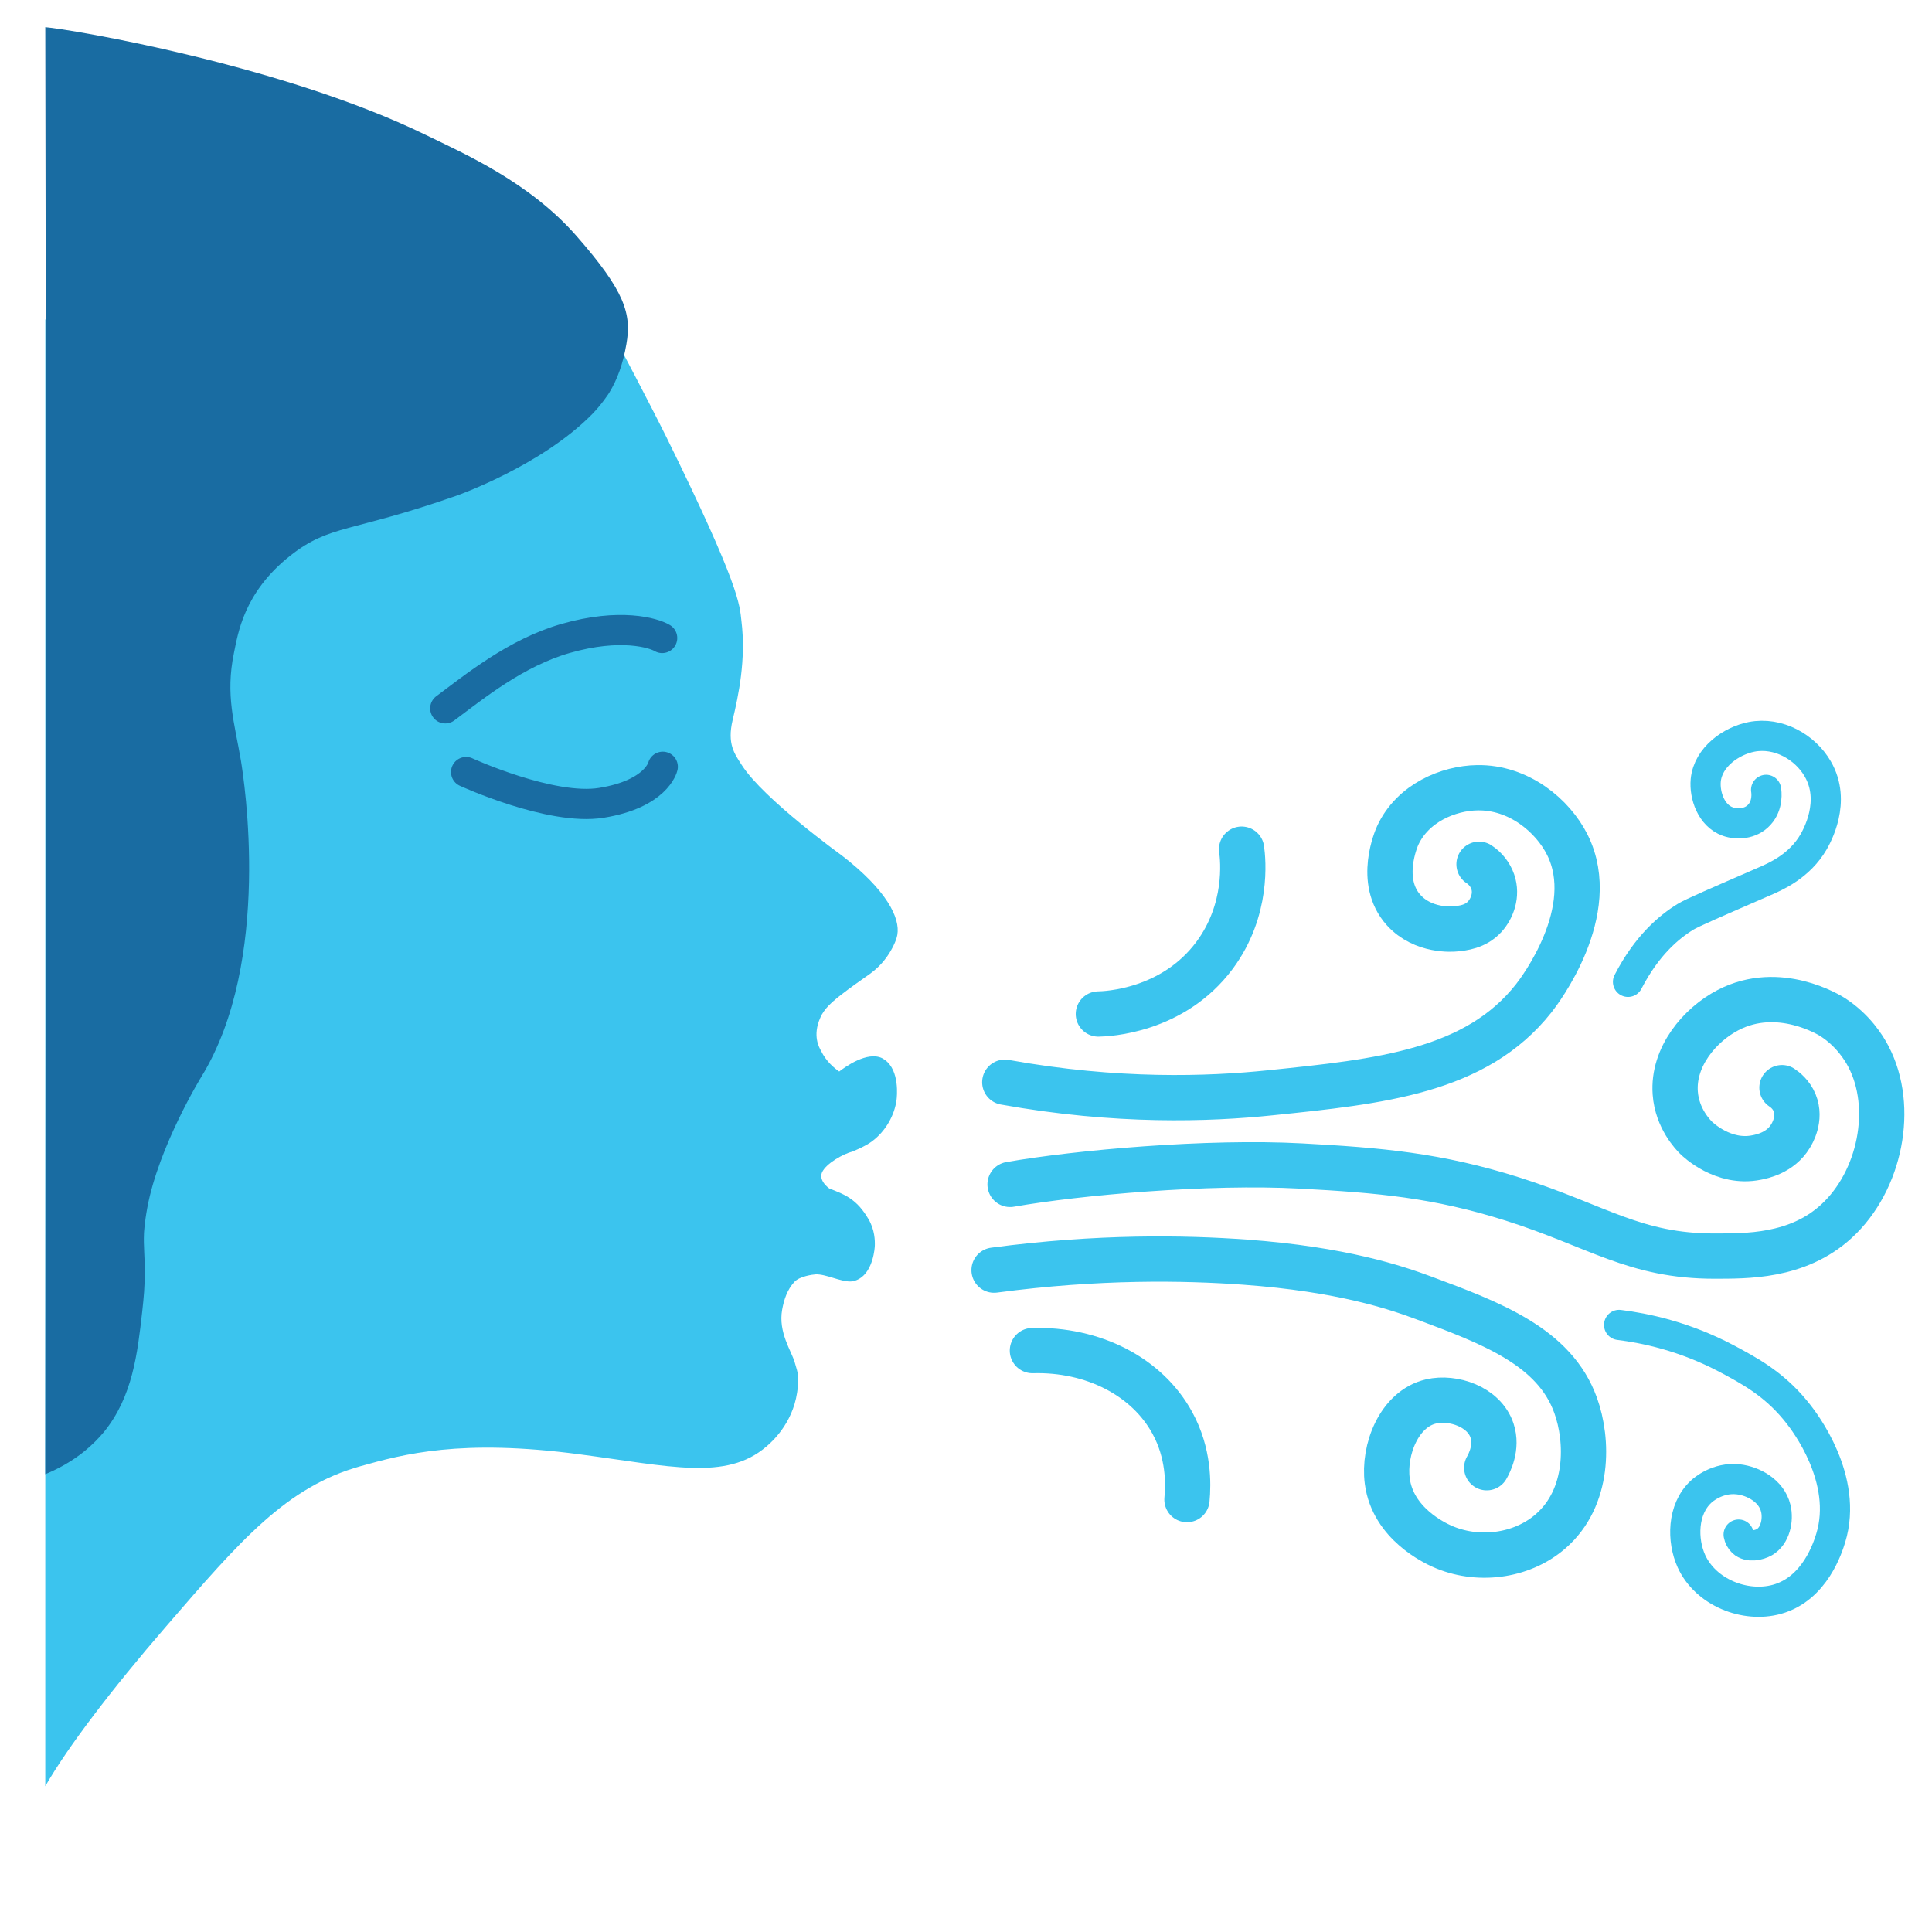
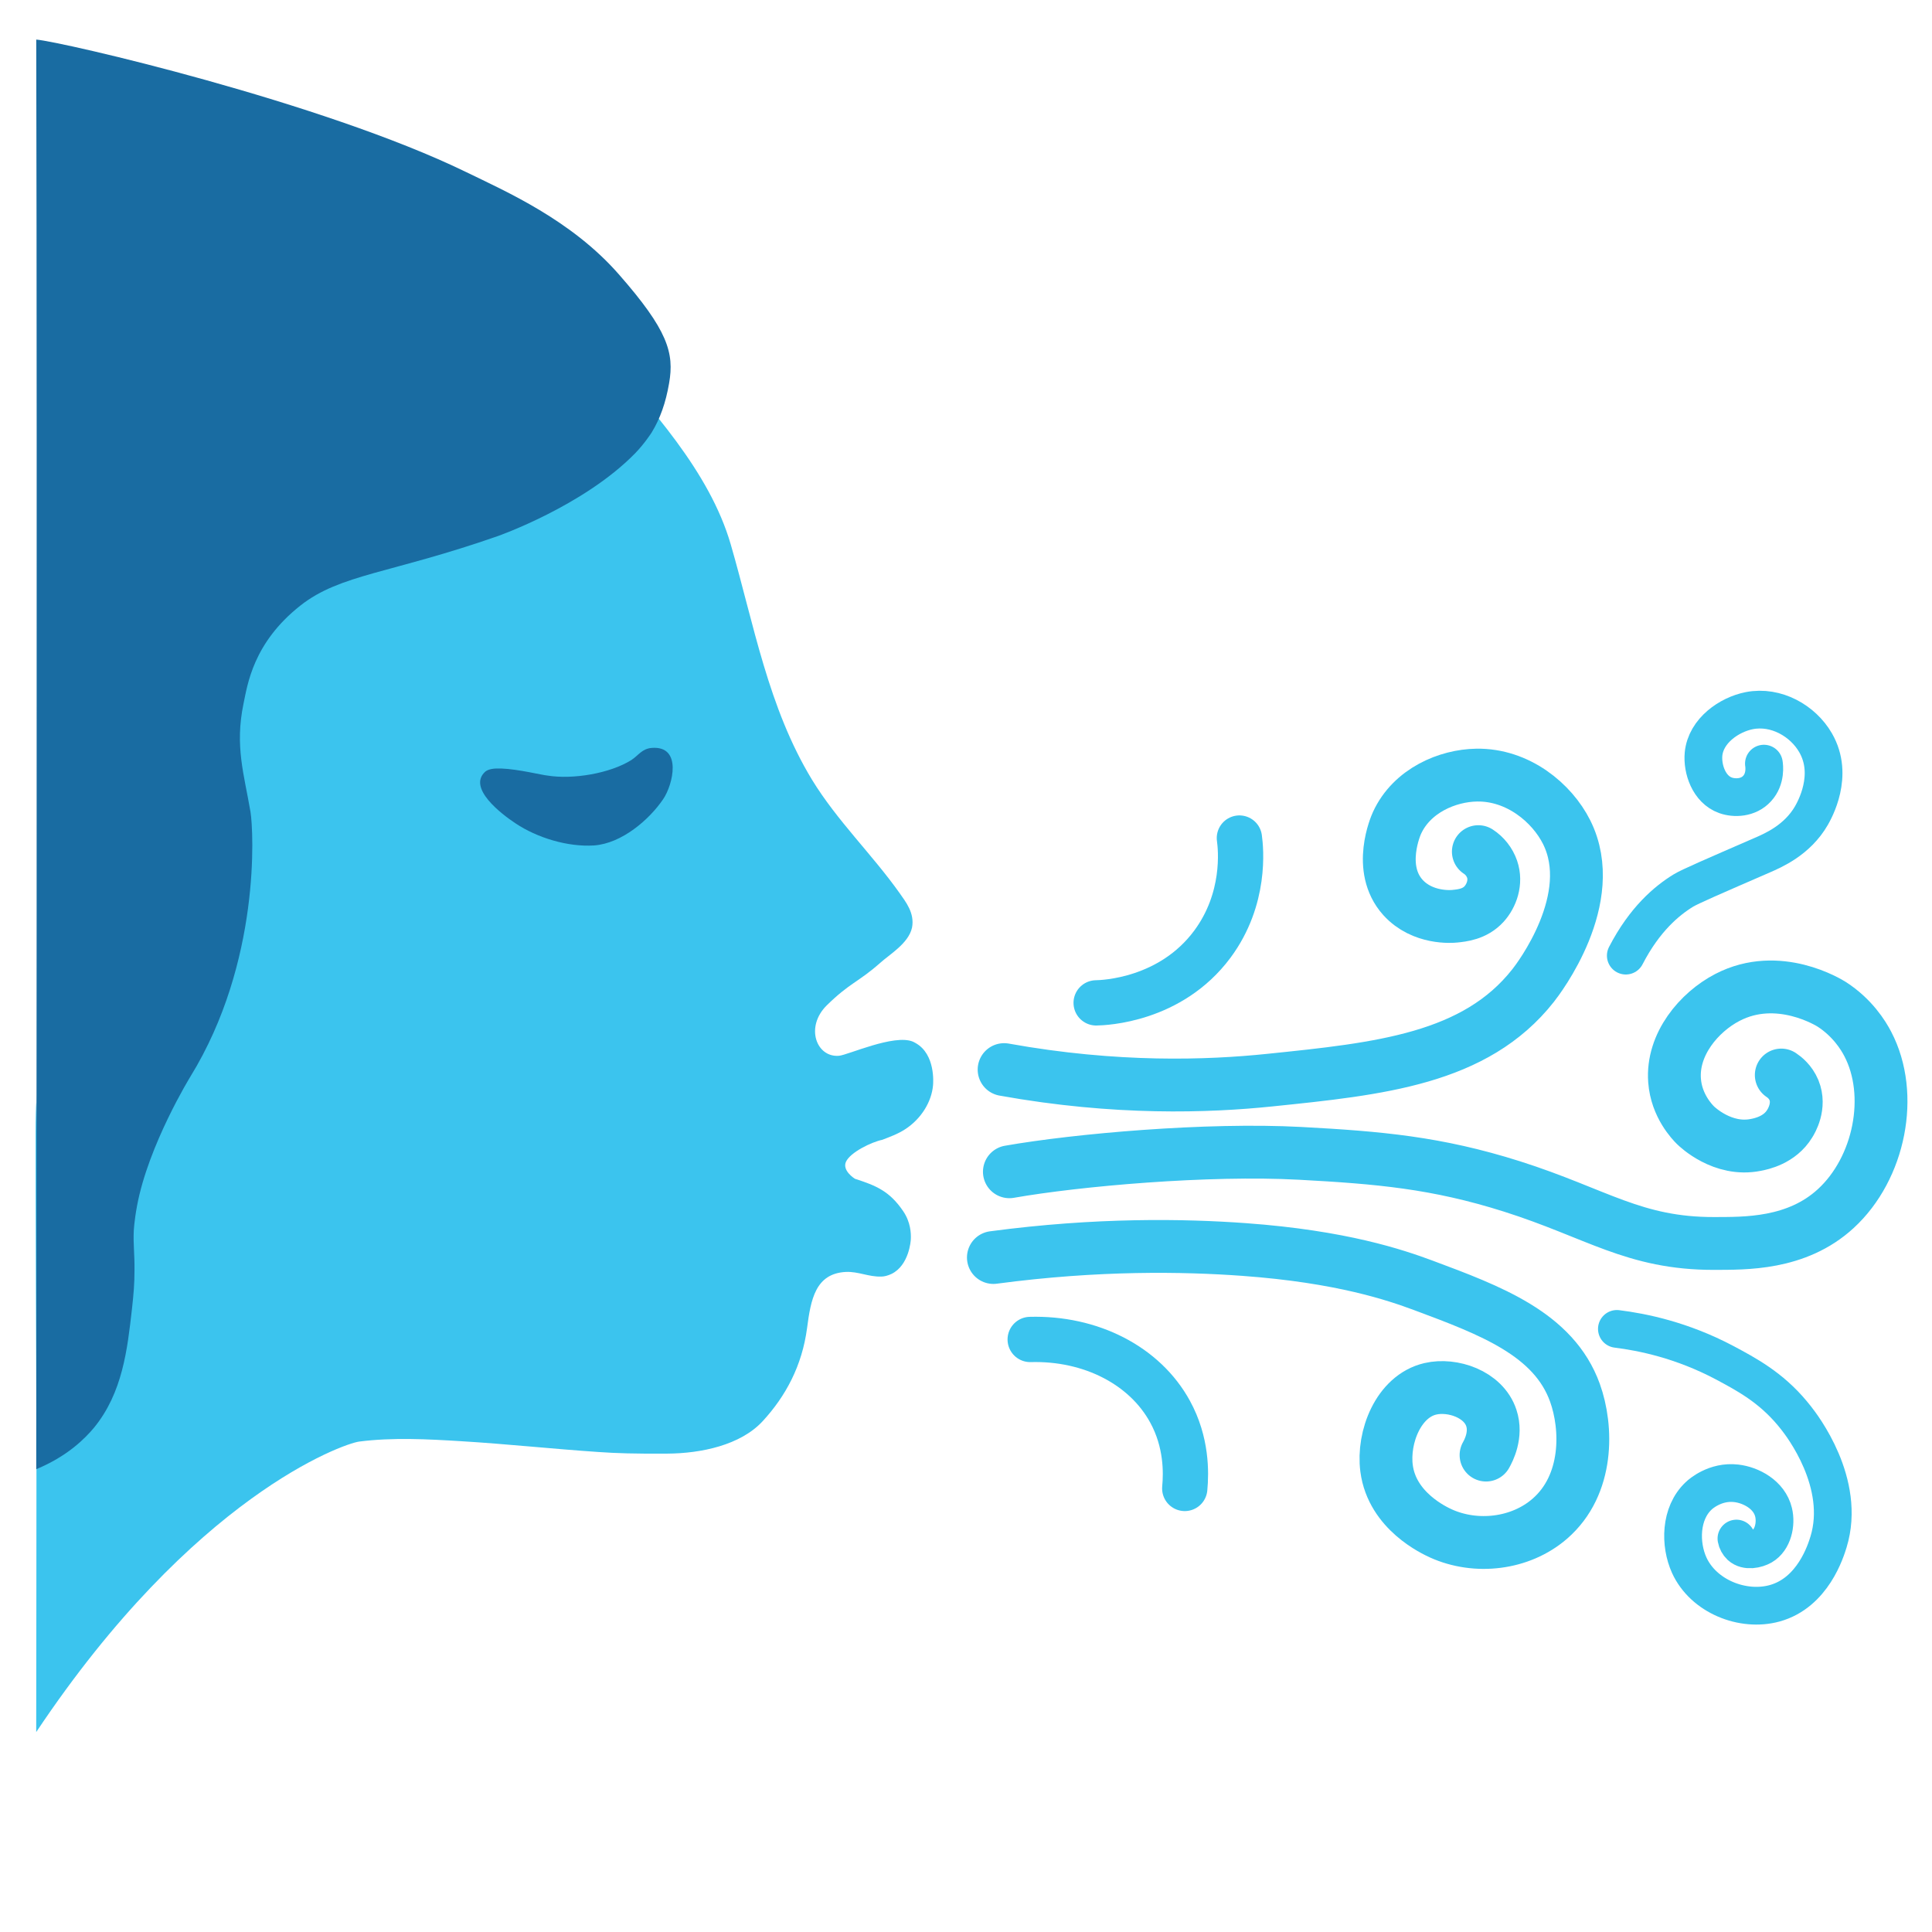
- <svg xmlns="http://www.w3.org/2000/svg" viewBox="0 0 128 128">
-   <path d="M57.31 64.75c.36-.25.95-.64 1.47-1.39.3-.43.6-1.01.67-1.42.2-1.12-.69-2.96-3.7-5.28 0 0-5.15-3.71-6.59-5.95-.49-.76-1-1.41-.62-3.01.38-1.6.9-3.99.58-6.58-.12-1.05-.09-2.26-4.95-12.12-1.09-2.2-3.23-6.25-3.23-6.25s-8.52 1.96-13.15.33S14 18.42 3 21.17v97.17c1.49-2.6 4.41-6.43 8-10.58 4.97-5.76 7.99-9.25 12.88-10.62 2.85-.8 6.65-1.83 14.5-.79 6.01.79 9.72 1.77 12.38-.5.34-.29 1.73-1.49 2.05-3.58.16-1.07.07-1.24-.16-2.02-.21-.73-1.1-1.98-.83-3.48.12-.66.33-1.32.81-1.84.35-.38 1.23-.49 1.41-.5.67-.03 1.63.49 2.32.47.17 0 .36-.06.56-.17.94-.54 1.04-2.08 1.04-2.21.01-.32 0-1.04-.42-1.75-.74-1.27-1.49-1.61-2.58-2.02-.07-.04-.73-.53-.5-1.07.26-.6 1.44-1.25 2.03-1.39.4-.18.84-.35 1.29-.68.89-.66 1.49-1.72 1.62-2.75.02-.16.23-1.94-.79-2.65-.08-.06-.15-.09-.16-.1-.99-.49-2.46.58-2.85.88-.33-.23-.86-.66-1.21-1.38-.11-.21-.58-.98-.04-2.19.07-.17.14-.28.23-.41.36-.52.97-1.02 2.73-2.26z" fill="#3bc4ee" />
-   <path d="M30.88 51.15s5.62 2.58 8.96 2.04c3.66-.59 4.07-2.39 4.07-2.39M43.87 42.27c-.57-.34-2.77-1.01-6.4.03-3.29.94-6.06 3.21-7.97 4.63" fill="none" stroke="#196ca2" stroke-width="2" stroke-linecap="round" stroke-miterlimit="10" />
-   <path d="M39.25 27.42c-3.38 3.45-9 5.42-9 5.42-7.03 2.46-8.38 1.9-11 3.96-3.13 2.46-3.49 5.23-3.75 6.46-.58 2.8.04 4.64.46 7.12.2 1.23 2.1 13.29-2.62 20.96 0 0-2.82 4.58-3.58 8.67-.19 1.02-.22 1.69-.22 1.69-.04.88.06 1.53.05 2.6 0 .95-.06 1.62-.17 2.62-.31 2.73-.63 5.62-2.54 7.96-.61.73-1.78 1.92-3.88 2.79v-.75S3.07 30.91 3 1.8c1.71.14 15.68 2.5 25.17 7.12 2.63 1.28 6.9 3.15 10.02 6.71 3.23 3.68 3.66 5.17 3.31 7.17-.22 1.28-.59 2.33-1.15 3.24-.04.06-.47.73-1.1 1.38z" fill="#196ca2" />
-   <path d="M66.57 71.7c7.43 1.34 13.53 1.12 17.59.7 7.29-.75 13.63-1.4 17.46-6.27.35-.44 4.42-5.76 2.22-10.16-.97-1.94-3.23-3.83-5.97-3.78-1.91.03-4.28 1.01-5.27 3.17-.07.15-1.33 3.01.39 4.93 1.3 1.44 3.26 1.27 3.44 1.25.48-.05 1.32-.13 1.94-.81.49-.54.83-1.44.53-2.31a2.28 2.28 0 0 0-.91-1.16M66.92 78.47c4.5-.79 13.12-1.55 19.27-1.22 5.2.28 9.03.61 14.02 2.19 5.64 1.79 8.09 3.79 13.41 3.78 2.02-.01 5.45.08 8.05-2.31 2.91-2.67 3.88-7.55 2.12-10.91-.3-.58-1.02-1.74-2.38-2.62-.16-.1-3.54-2.22-6.92-.46-1.87.97-3.68 3.1-3.5 5.5.12 1.69 1.2 2.78 1.38 2.96.11.11 1.81 1.75 4 1.31.37-.07 1.59-.32 2.25-1.41.11-.17.71-1.17.28-2.22-.23-.55-.63-.86-.84-1M65.86 84.15c6.9-.92 12.61-.82 16.61-.53 6.48.47 10.05 1.7 11.86 2.37 4.48 1.67 8.66 3.23 10.06 7.12.83 2.3.93 6.1-1.67 8.35-1.95 1.69-4.89 2.02-7.21.97-.41-.19-3.23-1.47-3.6-4.31-.27-2.07.79-4.78 2.9-5.27 1.46-.34 3.52.35 4.04 1.93.37 1.11-.18 2.16-.35 2.46" fill="none" stroke="#3bc4ee" stroke-width="3" stroke-linecap="round" stroke-miterlimit="10" />
-   <path d="M107.86 65.05c1.25-2.42 2.72-3.64 3.81-4.31.42-.26 2.02-.95 5.24-2.35.71-.31 2.31-.99 3.25-2.62.19-.34 1.53-2.66.27-4.83-.83-1.44-2.61-2.47-4.39-2.12-1.32.26-2.88 1.32-3.03 2.88-.09.99.36 2.34 1.46 2.73.59.21 1.51.19 2.09-.45.6-.65.47-1.53.45-1.65M107.27 87.78c1.69.21 4.31.74 7.14 2.24 1.44.77 3.04 1.62 4.49 3.36.06.07.14.17.25.31.37.47 3.34 4.3 2.14 8.21-.18.58-1.03 3.36-3.57 4.06-2.11.58-4.72-.46-5.66-2.53-.62-1.37-.62-3.43.64-4.6.1-.1 1.09-.98 2.47-.82.98.11 2.2.75 2.48 1.92.19.78-.04 1.83-.75 2.24-.37.21-1.04.36-1.44 0a.922.922 0 0 1-.27-.5" fill="none" stroke="#3bc4ee" stroke-width="2" stroke-linecap="round" stroke-miterlimit="10" />
-   <path d="M68.4 89.48c4-.11 7.59 1.71 9.27 4.79 1.1 2.01 1.07 4.02.97 5.08M72.77 67.18c.53-.01 4.93-.16 7.7-3.89 2.23-3.01 1.89-6.31 1.79-7.03" fill="none" stroke="#3bc4ee" stroke-width="3" stroke-linecap="round" stroke-miterlimit="10" />
+ <svg xmlns="http://www.w3.org/2000/svg" viewBox="0 0 128 128" version="1.1" id="svg6" xml:space="preserve">
+   <defs id="defs6" />
+   <path id="path4-4-0" style="opacity:1;fill:#3bc4ee;fill-opacity:1;stroke-width:1" d="m 39.761,23.152 c -9.988,3.165 -17.885,1.877 -27.906,8.613 -1.991,1.342 0.126,14.96 -1.57,16.701 -6.37,6.548 -7.886,18.196 -7.869,26.567 0,0 -0.132,-11.434 0,20.823 0.005,1.112 -0.017,18.898 -0.017,18.898 C 12.825,99.132 22.723,95.653 23.79,95.509 c 2.221,-0.286 4.542,-0.162 6.769,-0.025 3.04,0.184 6.04,0.51 9.089,0.715 1.188,0.083 2.359,0.122 4.576,0.107 2.218,-0.015 4.834,-0.556 6.303,-2.147 1.523,-1.651 2.614,-3.67 2.944,-6.177 0.247,-1.877 0.548,-3.617 2.582,-3.714 0.823,-0.032 1.48,0.33 2.327,0.309 0.209,0 0.443,-0.063 0.689,-0.179 1.155,-0.568 1.277,-2.188 1.277,-2.325 0.012,-0.337 -8.1e-5,-1.094 -0.516,-1.842 -0.909,-1.337 -1.832,-1.695 -3.171,-2.127 -0.086,-0.042 -0.864,-0.559 -0.614,-1.127 0.282,-0.632 1.693,-1.315 2.409,-1.462 0.48,-0.189 1.011,-0.369 1.543,-0.717 1.052,-0.695 1.723,-1.809 1.819,-2.893 0.015,-0.168 0.162,-2.042 -1.135,-2.789 -0.096,-0.059 -0.182,-0.094 -0.203,-0.106 -1.246,-0.516 -4.302,0.889 -4.894,0.938 -1.492,0.125 -2.26,-1.904 -0.81,-3.339 1.524,-1.498 2.075,-1.523 3.525,-2.801 0.616,-0.565 1.895,-1.298 2.125,-2.351 0.19,-0.977 -0.445,-1.737 -0.81,-2.269 -1.837,-2.593 -4.146,-4.797 -5.82,-7.535 C 50.899,46.884 49.954,41.389 48.416,36.076 47.001,31.199 43.094,27.044 39.761,23.152 Z" />
+   <path d="m 42.06,30.051 c -3.407,3.477 -9.071,5.463 -9.071,5.463 -7.086,2.48 -10.436,2.52 -13.076,4.597 -3.155,2.48 -3.518,5.271 -3.78,6.511 -0.585,2.822 0.04,4.677 0.464,7.176 0.202,1.24 0.682,9.949 -3.981,17.527 0,0 -2.786,4.525 -3.537,8.566 -0.188,1.008 -0.217,1.67 -0.217,1.67 -0.04,0.869 0.059,1.512 0.049,2.569 0,0.939 -0.059,1.601 -0.168,2.588 -0.306,2.697 -0.622,5.552 -2.509,7.864 -0.603,0.721 -1.759,1.897 -3.833,2.756 V 96.598 c 0,0 0.069,-65.216 0,-93.976 1.689,0.138 18.928,4.126 28.493,8.783 2.651,1.29 6.955,3.175 10.099,6.763 3.256,3.709 3.689,5.211 3.336,7.227 -0.222,1.29 -0.595,2.348 -1.159,3.266 -0.04,0.06 -0.474,0.736 -1.109,1.391 z" fill="#196ca2" id="path3" style="stroke-width:1" />
+   <path d="m 66.524,70.863 c 7.43,1.34 13.53,1.12 17.59,0.7 7.29,-0.75 13.63,-1.4 17.46,-6.27 0.35,-0.44 4.42,-5.76 2.22,-10.16 -0.97,-1.94 -3.23,-3.83 -5.97,-3.78 -1.91,0.03 -4.28,1.01 -5.27,3.17 -0.07,0.15 -1.33,3.01 0.39,4.93 1.3,1.44 3.26,1.27 3.44,1.25 0.48,-0.05 1.32,-0.13 1.94,-0.81 0.49,-0.54 0.83,-1.44 0.53,-2.31 a 2.28,2.28 0 0 0 -0.91,-1.16 m -31.07,21.21 c 4.5,-0.79 13.12,-1.55 19.27,-1.22 5.2,0.28 9.03,0.61 14.02,2.19 5.64,1.79 8.09,3.79 13.41,3.78 2.02,-0.01 5.45,0.08 8.05,-2.31 2.91,-2.67 3.88,-7.55 2.12,-10.91 -0.3,-0.58 -1.02,-1.74 -2.38,-2.62 -0.16,-0.1 -3.54,-2.22 -6.92,-0.46 -1.87,0.97 -3.68,3.1 -3.5,5.5 0.12,1.69 1.2,2.78 1.38,2.96 0.11,0.11 1.81,1.75 4,1.31 0.37,-0.07 1.59,-0.32 2.25,-1.41 0.11,-0.17 0.71,-1.17 0.28,-2.22 -0.23,-0.55 -0.63,-0.86 -0.84,-1 m -52.2,12.09 c 6.9,-0.92 12.61,-0.82 16.61,-0.53 6.48,0.47 10.05,1.7 11.86,2.37 4.48,1.67 8.66,3.23 10.06,7.12 0.83,2.3 0.93,6.1 -1.67,8.35 -1.95,1.69 -4.89,2.02 -7.21,0.97 -0.41,-0.19 -3.23,-1.47 -3.6,-4.31 -0.27,-2.07 0.79,-4.78 2.9,-5.27 1.46,-0.34 3.52,0.35 4.04,1.93 0.37,1.11 -0.18,2.16 -0.35,2.46" fill="none" stroke="#3bc4ee" stroke-width="3" stroke-linecap="round" stroke-miterlimit="10" id="path4" style="stroke-width:3.5;stroke-dasharray:none" />
+   <path d="m 107.713,63.313 c 1.25,-2.42 2.72,-3.64 3.81,-4.31 0.42,-0.26 2.02,-0.95 5.24,-2.35 0.71,-0.31 2.31,-0.99 3.25,-2.62 0.19,-0.34 1.53,-2.66 0.27,-4.83 -0.83,-1.44 -2.61,-2.47 -4.39,-2.12 -1.32,0.26 -2.88,1.32 -3.03,2.88 -0.09,0.99 0.36,2.34 1.46,2.73 0.59,0.21 1.51,0.19 2.09,-0.45 0.6,-0.65 0.47,-1.53 0.45,-1.65 m -9.74,37.45 c 1.69,0.21 4.31,0.74 7.14,2.24 1.44,0.77 3.04,1.62 4.49,3.36 0.06,0.07 0.14,0.17 0.25,0.31 0.37,0.47 3.34,4.3 2.14,8.21 -0.18,0.58 -1.03,3.36 -3.57,4.06 -2.11,0.58 -4.72,-0.46 -5.66,-2.53 -0.62,-1.37 -0.62,-3.43 0.64,-4.6 0.1,-0.1 1.09,-0.98 2.47,-0.82 0.98,0.11 2.2,0.75 2.48,1.92 0.19,0.78 -0.04,1.83 -0.75,2.24 -0.37,0.21 -1.04,0.36 -1.44,0 -0.14,-0.134 -0.235,-0.309 -0.27,-0.5" fill="none" stroke="#3bc4ee" stroke-width="2" stroke-linecap="round" stroke-miterlimit="10" id="path5" style="stroke-width:2.5;stroke-dasharray:none" />
+   <path d="m 68.253,88.743 c 4,-0.11 7.59,1.71 9.27,4.79 1.1,2.01 1.07,4.02 0.97,5.08 m -5.87,-32.17 c 0.53,-0.01 4.93,-0.16 7.7,-3.89 2.23,-3.01 1.89,-6.31 1.79,-7.03" fill="none" stroke="#3bc4ee" stroke-width="3" stroke-linecap="round" stroke-miterlimit="10" id="path6" />
+   <path fill="#2f2f2f" d="m 33.214,50.916 c 1.117,0.04 2.721,0.44 3.053,0.466 1.673,0.274 4.15,-0.136 5.569,-1.032 0.458,-0.3 0.698,-0.749 1.346,-0.799 2.039,-0.157 1.403,2.45 0.754,3.396 -0.911,1.346 -2.734,2.935 -4.583,3.066 -1.751,0.112 -3.779,-0.514 -5.203,-1.467 -0.906,-0.597 -3.21,-2.345 -1.995,-3.427 0.209,-0.171 0.59,-0.224 1.058,-0.202 z" id="path5-9-9-6" style="fill:#196ca2;fill-opacity:1;stroke-width:1" />
</svg>
